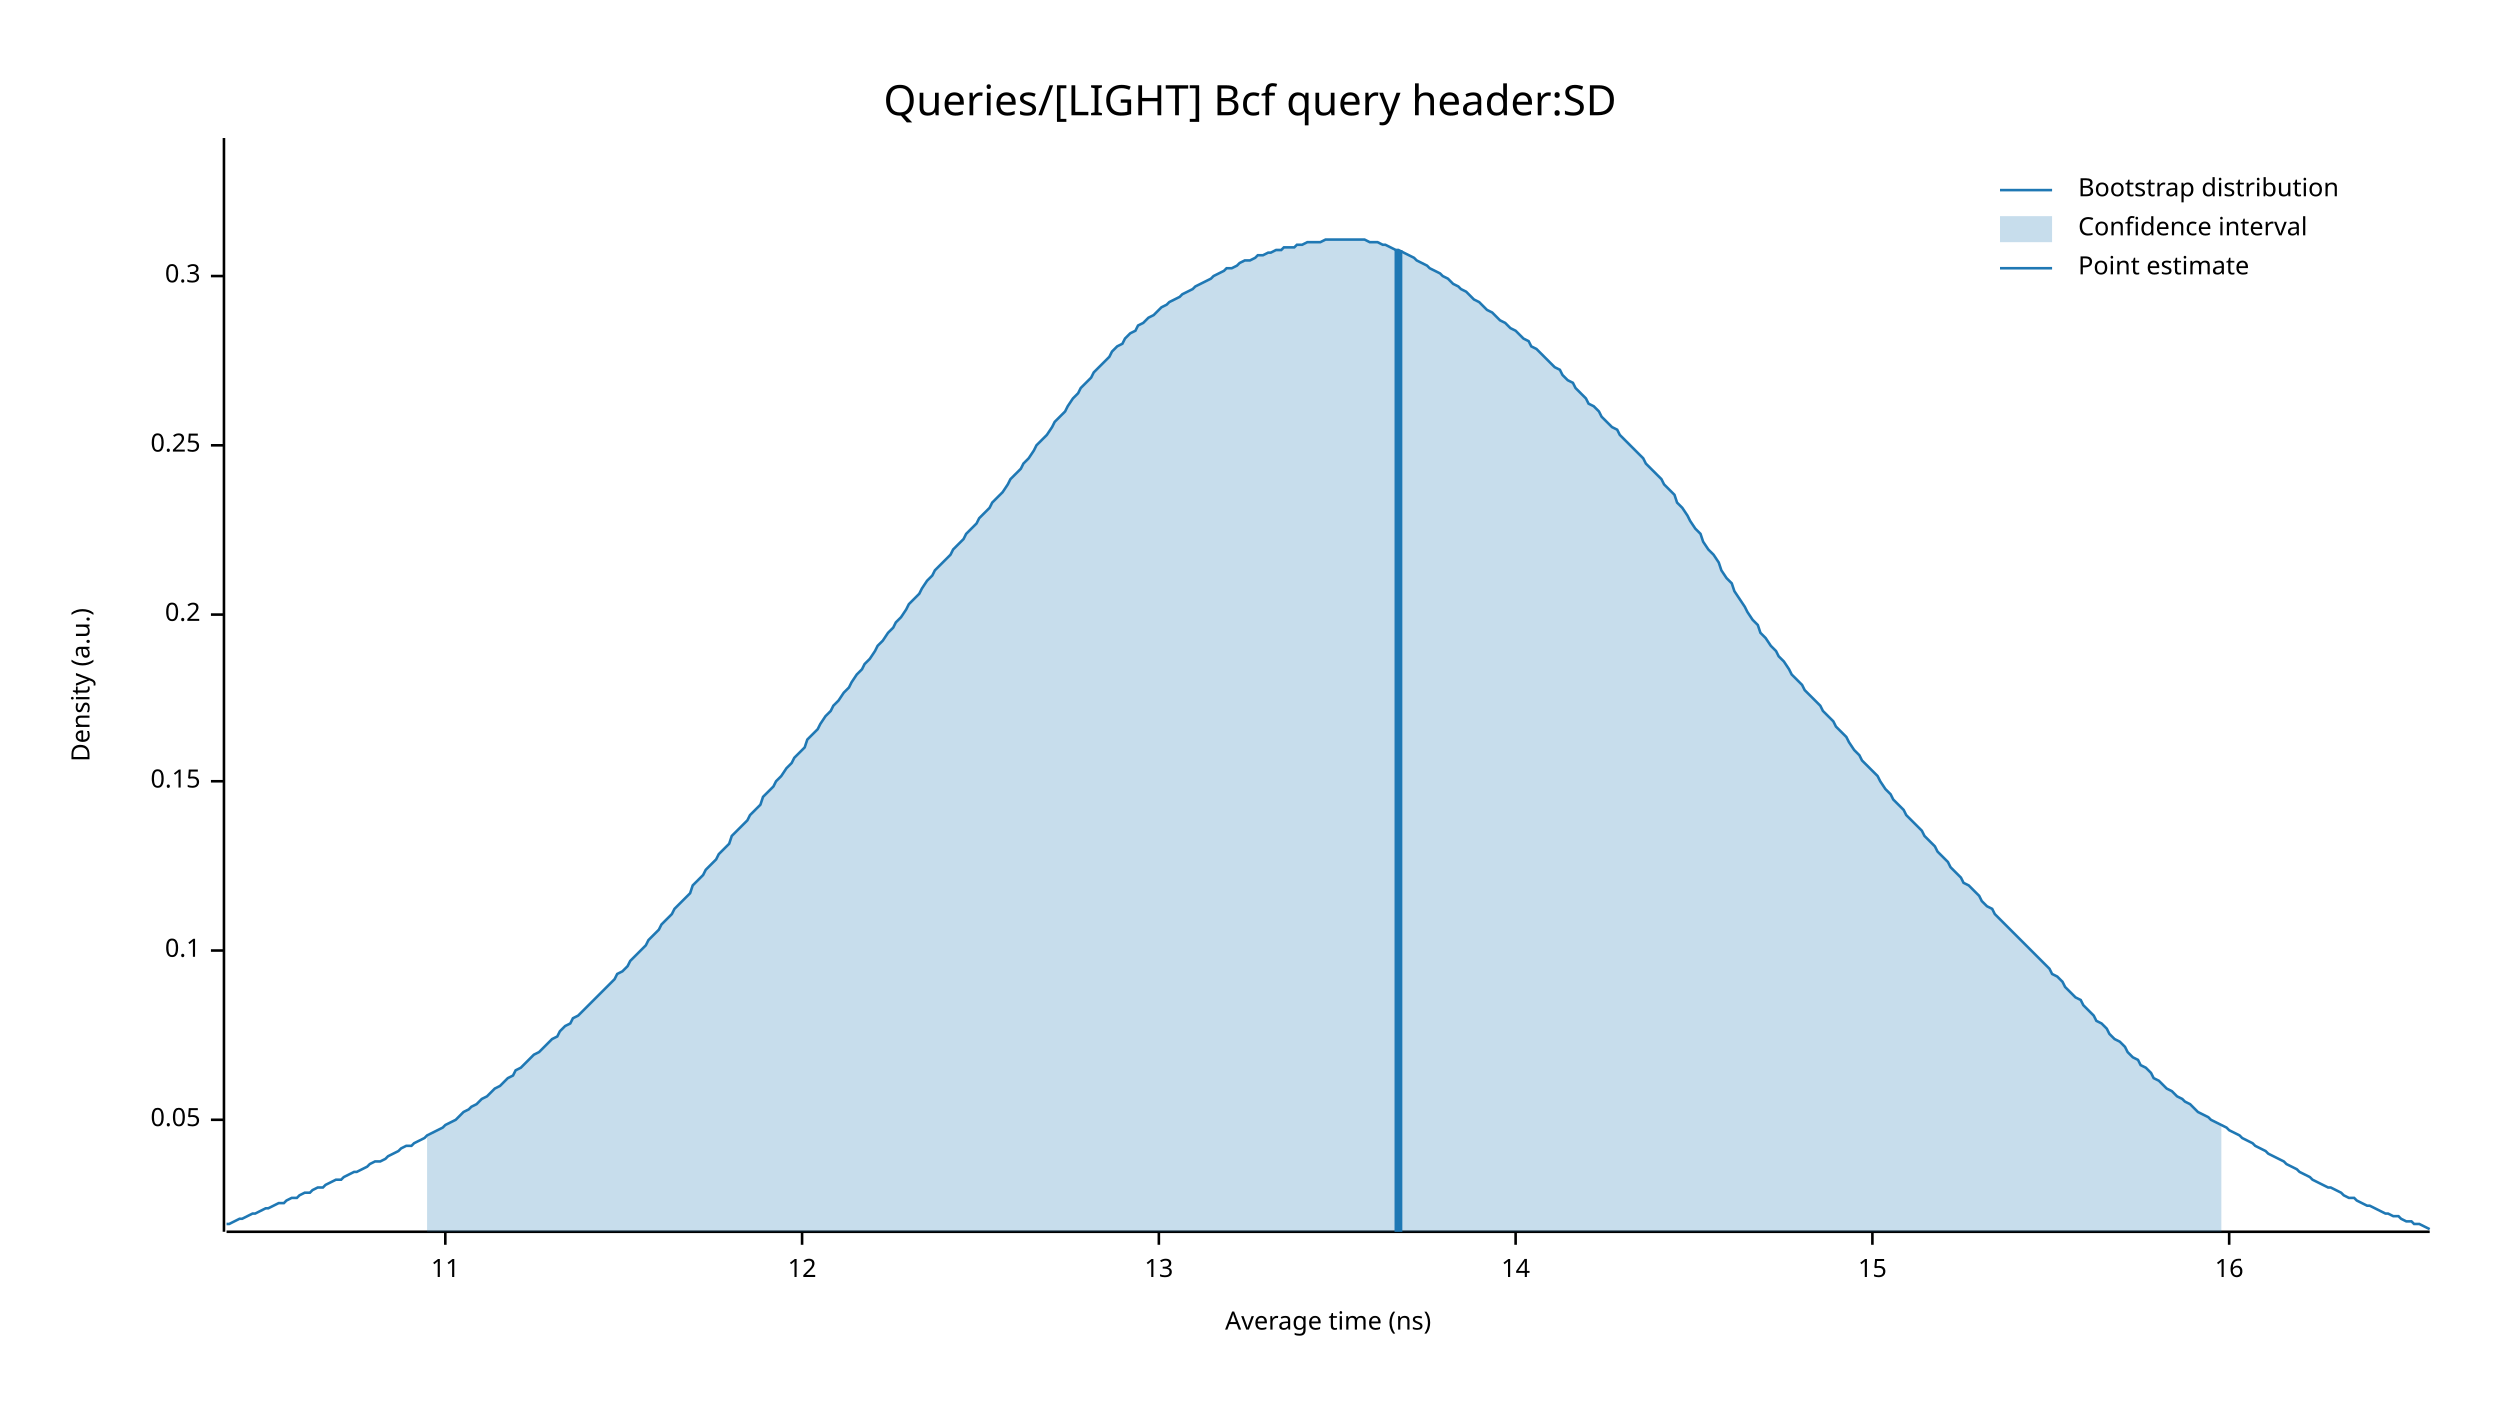
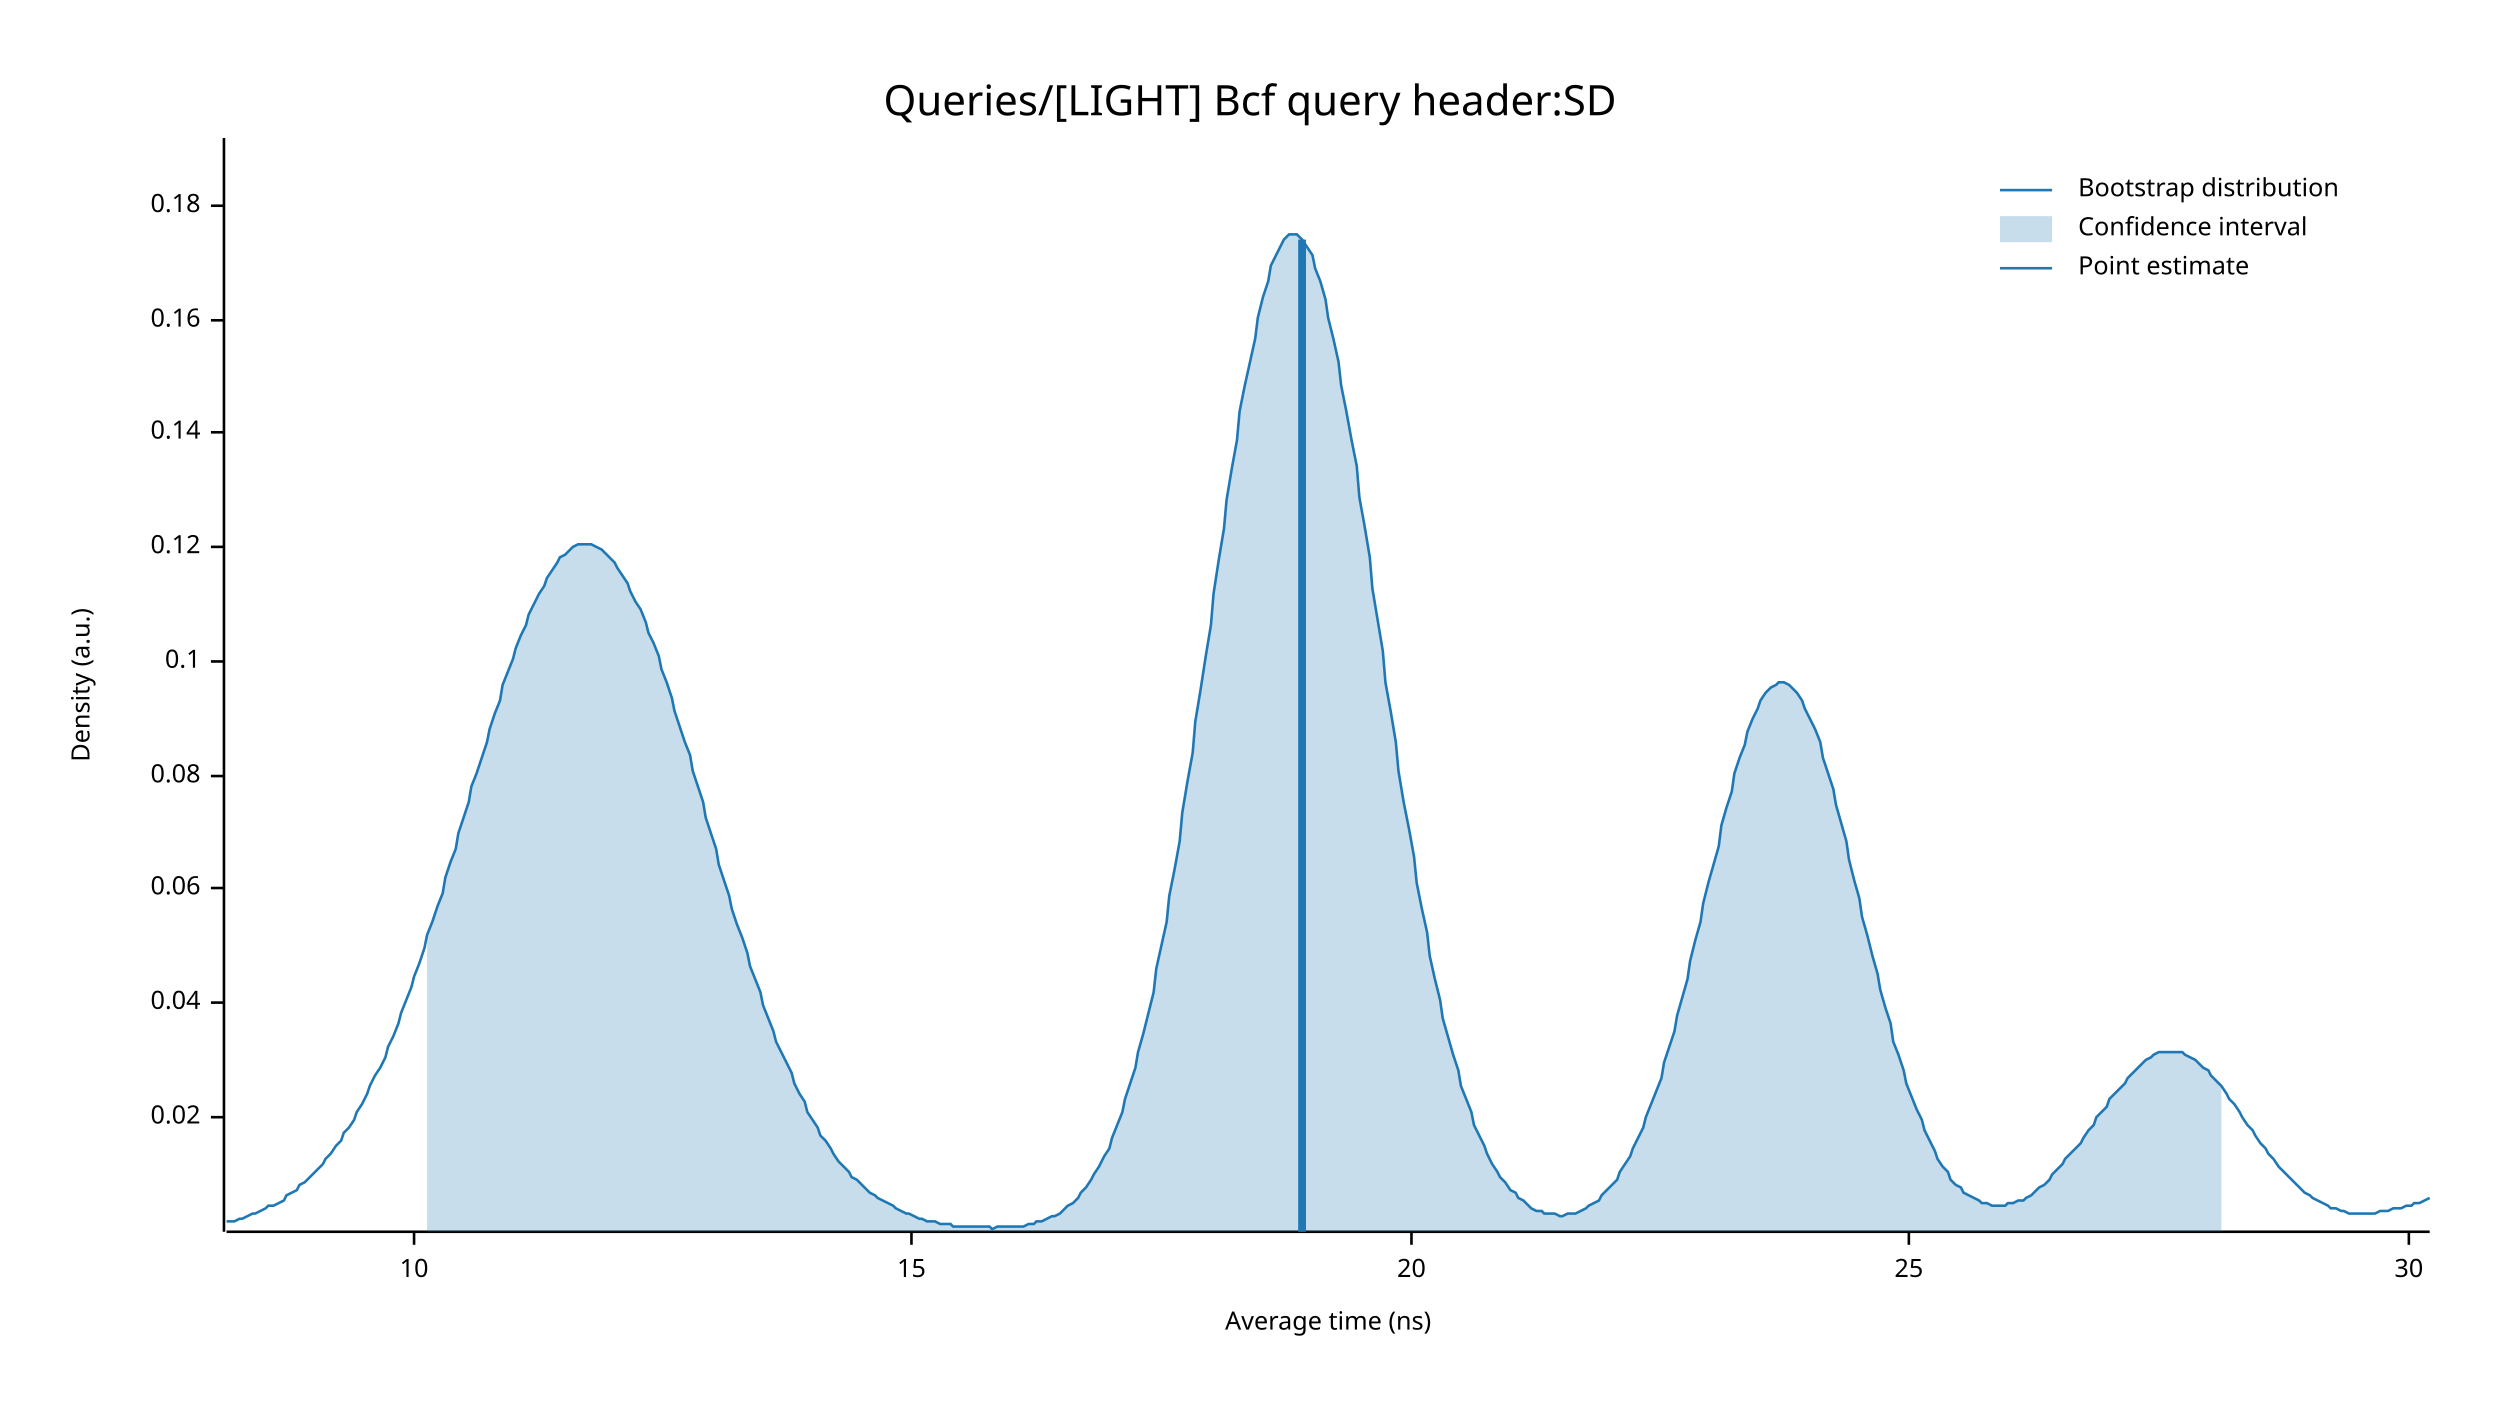
<svg xmlns="http://www.w3.org/2000/svg" width="960" height="540" viewBox="0 0 960 540">
  <text x="480" y="32" dy="0.76em" text-anchor="middle" font-family="sans-serif" font-size="16.129" opacity="1" fill="#000000">
Queries/[LIGHT] Bcf query header:SD
</text>
  <text x="27" y="263" dy="0.76em" text-anchor="middle" font-family="sans-serif" font-size="9.677" opacity="1" fill="#000000" transform="rotate(270, 27, 263)">
Density (a.u.)
</text>
  <text x="510" y="513" dy="-0.5ex" text-anchor="middle" font-family="sans-serif" font-size="9.677" opacity="1" fill="#000000">
Average time (ns)
</text>
  <polyline fill="none" opacity="1" stroke="#000000" stroke-width="1" points="86,53 86,473 " />
-   <text x="77" y="430" dy="0.5ex" text-anchor="end" font-family="sans-serif" font-size="9.677" opacity="1" fill="#000000">
- 0.05
+   <text x="77" y="429" dy="0.5ex" text-anchor="end" font-family="sans-serif" font-size="9.677" opacity="1" fill="#000000">
+ 0.02
</text>
-   <polyline fill="none" opacity="1" stroke="#000000" stroke-width="1" points="81,430 86,430 " />
-   <text x="77" y="365" dy="0.5ex" text-anchor="end" font-family="sans-serif" font-size="9.677" opacity="1" fill="#000000">
+   <polyline fill="none" opacity="1" stroke="#000000" stroke-width="1" points="81,429 86,429 " />
+   <text x="77" y="385" dy="0.5ex" text-anchor="end" font-family="sans-serif" font-size="9.677" opacity="1" fill="#000000">
+ 0.04
+ </text>
+   <polyline fill="none" opacity="1" stroke="#000000" stroke-width="1" points="81,385 86,385 " />
+   <text x="77" y="341" dy="0.5ex" text-anchor="end" font-family="sans-serif" font-size="9.677" opacity="1" fill="#000000">
+ 0.06
+ </text>
+   <polyline fill="none" opacity="1" stroke="#000000" stroke-width="1" points="81,341 86,341 " />
+   <text x="77" y="298" dy="0.5ex" text-anchor="end" font-family="sans-serif" font-size="9.677" opacity="1" fill="#000000">
+ 0.08
+ </text>
+   <polyline fill="none" opacity="1" stroke="#000000" stroke-width="1" points="81,298 86,298 " />
+   <text x="77" y="254" dy="0.5ex" text-anchor="end" font-family="sans-serif" font-size="9.677" opacity="1" fill="#000000">
0.1
</text>
-   <polyline fill="none" opacity="1" stroke="#000000" stroke-width="1" points="81,365 86,365 " />
-   <text x="77" y="300" dy="0.5ex" text-anchor="end" font-family="sans-serif" font-size="9.677" opacity="1" fill="#000000">
- 0.15
+   <polyline fill="none" opacity="1" stroke="#000000" stroke-width="1" points="81,254 86,254 " />
+   <text x="77" y="210" dy="0.5ex" text-anchor="end" font-family="sans-serif" font-size="9.677" opacity="1" fill="#000000">
+ 0.12
</text>
-   <polyline fill="none" opacity="1" stroke="#000000" stroke-width="1" points="81,300 86,300 " />
-   <text x="77" y="236" dy="0.5ex" text-anchor="end" font-family="sans-serif" font-size="9.677" opacity="1" fill="#000000">
- 0.2
+   <polyline fill="none" opacity="1" stroke="#000000" stroke-width="1" points="81,210 86,210 " />
+   <text x="77" y="166" dy="0.5ex" text-anchor="end" font-family="sans-serif" font-size="9.677" opacity="1" fill="#000000">
+ 0.14
</text>
-   <polyline fill="none" opacity="1" stroke="#000000" stroke-width="1" points="81,236 86,236 " />
-   <text x="77" y="171" dy="0.5ex" text-anchor="end" font-family="sans-serif" font-size="9.677" opacity="1" fill="#000000">
- 0.25
+   <polyline fill="none" opacity="1" stroke="#000000" stroke-width="1" points="81,166 86,166 " />
+   <text x="77" y="123" dy="0.5ex" text-anchor="end" font-family="sans-serif" font-size="9.677" opacity="1" fill="#000000">
+ 0.16
</text>
-   <polyline fill="none" opacity="1" stroke="#000000" stroke-width="1" points="81,171 86,171 " />
-   <text x="77" y="106" dy="0.5ex" text-anchor="end" font-family="sans-serif" font-size="9.677" opacity="1" fill="#000000">
- 0.3
+   <polyline fill="none" opacity="1" stroke="#000000" stroke-width="1" points="81,123 86,123 " />
+   <text x="77" y="79" dy="0.5ex" text-anchor="end" font-family="sans-serif" font-size="9.677" opacity="1" fill="#000000">
+ 0.18
</text>
-   <polyline fill="none" opacity="1" stroke="#000000" stroke-width="1" points="81,106 86,106 " />
+   <polyline fill="none" opacity="1" stroke="#000000" stroke-width="1" points="81,79 86,79 " />
  <polyline fill="none" opacity="1" stroke="#000000" stroke-width="1" points="87,473 933,473 " />
-   <text x="171" y="483" dy="0.76em" text-anchor="middle" font-family="sans-serif" font-size="9.677" opacity="1" fill="#000000">
- 11
+   <text x="159" y="483" dy="0.76em" text-anchor="middle" font-family="sans-serif" font-size="9.677" opacity="1" fill="#000000">
+ 10
</text>
-   <polyline fill="none" opacity="1" stroke="#000000" stroke-width="1" points="171,473 171,478 " />
-   <text x="308" y="483" dy="0.76em" text-anchor="middle" font-family="sans-serif" font-size="9.677" opacity="1" fill="#000000">
- 12
- </text>
-   <polyline fill="none" opacity="1" stroke="#000000" stroke-width="1" points="308,473 308,478 " />
-   <text x="445" y="483" dy="0.76em" text-anchor="middle" font-family="sans-serif" font-size="9.677" opacity="1" fill="#000000">
- 13
- </text>
-   <polyline fill="none" opacity="1" stroke="#000000" stroke-width="1" points="445,473 445,478 " />
-   <text x="582" y="483" dy="0.76em" text-anchor="middle" font-family="sans-serif" font-size="9.677" opacity="1" fill="#000000">
- 14
- </text>
-   <polyline fill="none" opacity="1" stroke="#000000" stroke-width="1" points="582,473 582,478 " />
-   <text x="719" y="483" dy="0.76em" text-anchor="middle" font-family="sans-serif" font-size="9.677" opacity="1" fill="#000000">
+   <polyline fill="none" opacity="1" stroke="#000000" stroke-width="1" points="159,473 159,478 " />
+   <text x="350" y="483" dy="0.76em" text-anchor="middle" font-family="sans-serif" font-size="9.677" opacity="1" fill="#000000">
15
</text>
-   <polyline fill="none" opacity="1" stroke="#000000" stroke-width="1" points="719,473 719,478 " />
-   <text x="856" y="483" dy="0.76em" text-anchor="middle" font-family="sans-serif" font-size="9.677" opacity="1" fill="#000000">
- 16
+   <polyline fill="none" opacity="1" stroke="#000000" stroke-width="1" points="350,473 350,478 " />
+   <text x="542" y="483" dy="0.76em" text-anchor="middle" font-family="sans-serif" font-size="9.677" opacity="1" fill="#000000">
+ 20
</text>
-   <polyline fill="none" opacity="1" stroke="#000000" stroke-width="1" points="856,473 856,478 " />
-   <polyline fill="none" opacity="1" stroke="#1F78B4" stroke-width="1" points="87,470 88,470 90,469 92,468 93,468 95,467 97,466 98,466 100,465 102,464 103,464 105,463 107,462 109,462 110,461 112,460 114,460 115,459 117,458 119,458 120,457 122,456 124,456 125,455 127,454 129,453 131,453 132,452 134,451 136,450 137,450 139,449 141,448 142,447 144,446 146,446 148,445 149,444 151,443 153,442 154,441 156,440 158,440 159,439 161,438 163,437 164,436 166,435 168,434 170,433 171,432 173,431 175,430 176,429 178,427 180,426 181,425 183,424 185,422 187,421 188,420 190,418 192,417 193,416 195,414 197,413 198,411 200,410 202,408 203,407 205,405 207,404 209,402 210,401 212,399 214,398 215,396 217,394 219,393 220,391 222,390 224,388 226,386 227,385 229,383 231,381 232,380 234,378 236,376 237,374 239,373 241,371 242,369 244,367 246,365 248,363 249,361 251,359 253,357 254,355 256,353 258,351 259,349 261,347 263,345 265,343 266,340 268,338 270,336 271,334 273,332 275,330 276,328 278,326 280,324 281,321 283,319 285,317 287,315 288,313 290,311 292,309 293,306 295,304 297,302 298,300 300,298 302,295 304,293 305,291 307,289 309,287 310,284 312,282 314,280 315,278 317,275 319,273 320,271 322,269 324,266 326,264 327,262 329,259 331,257 332,255 334,253 336,250 337,248 339,246 341,243 343,241 344,239 346,237 348,234 349,232 351,230 353,228 354,226 356,223 358,221 359,219 361,217 363,215 365,213 366,211 368,209 370,207 371,205 373,203 375,201 376,199 378,197 380,195 381,193 383,191 385,189 387,186 388,184 390,182 392,180 393,178 395,176 397,173 398,171 400,169 402,167 404,164 405,162 407,160 409,158 410,156 412,153 414,151 415,149 417,147 419,145 420,143 422,141 424,139 426,137 427,135 429,133 431,132 432,130 434,128 436,127 437,125 439,124 441,122 443,121 444,120 446,118 448,117 449,116 451,115 453,114 454,113 456,112 458,111 459,110 461,109 463,108 465,107 466,106 468,105 470,104 471,103 473,103 475,102 476,101 478,100 480,100 482,99 483,98 485,98 487,97 488,97 490,96 492,96 493,95 495,95 497,95 498,94 500,94 502,93 504,93 505,93 507,93 509,92 510,92 512,92 514,92 515,92 517,92 519,92 521,92 522,92 524,92 526,93 527,93 529,93 531,94 532,94 534,95 536,96 537,96 539,97 541,98 543,99 544,100 546,101 548,102 549,103 551,104 553,105 554,106 556,107 558,109 560,110 561,111 563,112 565,114 566,115 568,116 570,118 571,119 573,120 575,122 576,123 578,124 580,126 582,127 583,128 585,130 587,131 588,133 590,134 592,136 593,137 595,139 597,141 599,142 600,144 602,146 604,147 605,149 607,151 609,153 610,155 612,156 614,158 615,160 617,162 619,164 621,165 622,167 624,169 626,171 627,172 629,174 631,176 632,178 634,180 636,182 638,184 639,186 641,188 643,190 644,193 646,195 648,198 649,200 651,203 653,205 654,208 656,211 658,213 660,216 661,219 663,222 665,224 666,227 668,230 670,233 671,235 673,238 675,240 676,243 678,245 680,248 682,250 683,252 685,254 687,257 688,259 690,261 692,263 693,265 695,267 697,269 699,271 700,273 702,275 704,277 705,279 707,281 709,283 710,285 712,288 714,290 715,292 717,294 719,296 721,298 722,300 724,303 726,305 727,307 729,309 731,311 732,313 734,315 736,317 738,319 739,321 741,323 743,325 744,327 746,329 748,331 749,333 751,335 753,337 754,339 756,340 758,342 760,344 761,346 763,348 765,349 766,351 768,353 770,355 771,356 773,358 775,360 777,362 778,363 780,365 782,367 783,368 785,370 787,372 788,374 790,375 792,377 793,379 795,381 797,383 799,384 800,386 802,388 804,390 805,392 807,393 809,395 810,397 812,399 814,400 816,402 817,404 819,406 821,407 822,409 824,410 826,412 827,414 829,415 831,417 832,418 834,419 836,421 838,422 839,423 841,424 843,426 844,427 846,428 848,429 849,430 851,431 853,432 855,433 856,434 858,435 860,436 861,437 863,438 865,439 866,440 868,441 870,442 871,443 873,444 875,445 877,446 878,447 880,448 882,449 883,450 885,451 887,452 888,453 890,454 892,455 894,456 895,456 897,457 899,458 900,459 902,460 904,460 905,461 907,462 909,463 910,463 912,464 914,465 916,466 917,466 919,467 921,467 922,468 924,469 926,469 927,470 929,470 931,471 933,472 " />
-   <polygon opacity="0.25" fill="#1F78B4" points="164,436 166,435 168,434 170,433 171,432 173,431 175,430 176,429 178,427 180,426 181,425 183,424 185,422 187,421 188,420 190,418 192,417 193,416 195,414 197,413 198,411 200,410 202,408 203,407 205,405 207,404 209,402 210,401 212,399 214,398 215,396 217,394 219,393 220,391 222,390 224,388 226,386 227,385 229,383 231,381 232,380 234,378 236,376 237,374 239,373 241,371 242,369 244,367 246,365 248,363 249,361 251,359 253,357 254,355 256,353 258,351 259,349 261,347 263,345 265,343 266,340 268,338 270,336 271,334 273,332 275,330 276,328 278,326 280,324 281,321 283,319 285,317 287,315 288,313 290,311 292,309 293,306 295,304 297,302 298,300 300,298 302,295 304,293 305,291 307,289 309,287 310,284 312,282 314,280 315,278 317,275 319,273 320,271 322,269 324,266 326,264 327,262 329,259 331,257 332,255 334,253 336,250 337,248 339,246 341,243 343,241 344,239 346,237 348,234 349,232 351,230 353,228 354,226 356,223 358,221 359,219 361,217 363,215 365,213 366,211 368,209 370,207 371,205 373,203 375,201 376,199 378,197 380,195 381,193 383,191 385,189 387,186 388,184 390,182 392,180 393,178 395,176 397,173 398,171 400,169 402,167 404,164 405,162 407,160 409,158 410,156 412,153 414,151 415,149 417,147 419,145 420,143 422,141 424,139 426,137 427,135 429,133 431,132 432,130 434,128 436,127 437,125 439,124 441,122 443,121 444,120 446,118 448,117 449,116 451,115 453,114 454,113 456,112 458,111 459,110 461,109 463,108 465,107 466,106 468,105 470,104 471,103 473,103 475,102 476,101 478,100 480,100 482,99 483,98 485,98 487,97 488,97 490,96 492,96 493,95 495,95 497,95 498,94 500,94 502,93 504,93 505,93 507,93 509,92 510,92 512,92 514,92 515,92 517,92 519,92 521,92 522,92 524,92 526,93 527,93 529,93 531,94 532,94 534,95 536,96 537,96 539,97 541,98 543,99 544,100 546,101 548,102 549,103 551,104 553,105 554,106 556,107 558,109 560,110 561,111 563,112 565,114 566,115 568,116 570,118 571,119 573,120 575,122 576,123 578,124 580,126 582,127 583,128 585,130 587,131 588,133 590,134 592,136 593,137 595,139 597,141 599,142 600,144 602,146 604,147 605,149 607,151 609,153 610,155 612,156 614,158 615,160 617,162 619,164 621,165 622,167 624,169 626,171 627,172 629,174 631,176 632,178 634,180 636,182 638,184 639,186 641,188 643,190 644,193 646,195 648,198 649,200 651,203 653,205 654,208 656,211 658,213 660,216 661,219 663,222 665,224 666,227 668,230 670,233 671,235 673,238 675,240 676,243 678,245 680,248 682,250 683,252 685,254 687,257 688,259 690,261 692,263 693,265 695,267 697,269 699,271 700,273 702,275 704,277 705,279 707,281 709,283 710,285 712,288 714,290 715,292 717,294 719,296 721,298 722,300 724,303 726,305 727,307 729,309 731,311 732,313 734,315 736,317 738,319 739,321 741,323 743,325 744,327 746,329 748,331 749,333 751,335 753,337 754,339 756,340 758,342 760,344 761,346 763,348 765,349 766,351 768,353 770,355 771,356 773,358 775,360 777,362 778,363 780,365 782,367 783,368 785,370 787,372 788,374 790,375 792,377 793,379 795,381 797,383 799,384 800,386 802,388 804,390 805,392 807,393 809,395 810,397 812,399 814,400 816,402 817,404 819,406 821,407 822,409 824,410 826,412 827,414 829,415 831,417 832,418 834,419 836,421 838,422 839,423 841,424 843,426 844,427 846,428 848,429 849,430 851,431 853,432 853,473 164,473 " />
-   <polyline fill="none" opacity="1" stroke="#1F78B4" stroke-width="3" points="537,473 537,96 " />
+   <polyline fill="none" opacity="1" stroke="#000000" stroke-width="1" points="542,473 542,478 " />
+   <text x="733" y="483" dy="0.76em" text-anchor="middle" font-family="sans-serif" font-size="9.677" opacity="1" fill="#000000">
+ 25
+ </text>
+   <polyline fill="none" opacity="1" stroke="#000000" stroke-width="1" points="733,473 733,478 " />
+   <text x="925" y="483" dy="0.76em" text-anchor="middle" font-family="sans-serif" font-size="9.677" opacity="1" fill="#000000">
+ 30
+ </text>
+   <polyline fill="none" opacity="1" stroke="#000000" stroke-width="1" points="925,473 925,478 " />
+   <polyline fill="none" opacity="1" stroke="#1F78B4" stroke-width="1" points="87,469 88,469 90,469 92,468 93,468 95,467 97,466 98,466 100,465 102,464 103,463 105,463 107,462 109,461 110,459 112,458 114,457 115,455 117,454 119,452 120,451 122,449 124,447 125,445 127,443 129,440 131,438 132,435 134,433 136,430 137,427 139,424 141,420 142,417 144,413 146,410 148,406 149,402 151,398 153,393 154,389 156,384 158,379 159,375 161,370 163,364 164,359 166,354 168,348 170,343 171,337 173,331 175,326 176,320 178,314 180,308 181,302 183,297 185,291 187,285 188,280 190,274 192,269 193,263 195,258 197,253 198,249 200,244 202,240 203,236 205,232 207,228 209,225 210,222 212,219 214,216 215,214 217,213 219,211 220,210 222,209 224,209 226,209 227,209 229,210 231,211 232,212 234,214 236,216 237,218 239,221 241,224 242,227 244,231 246,234 248,239 249,243 251,247 253,252 254,257 256,262 258,268 259,273 261,279 263,285 265,290 266,296 268,302 270,308 271,314 273,320 275,326 276,332 278,338 280,344 281,349 283,355 285,360 287,366 288,371 290,376 292,381 293,386 295,391 297,396 298,400 300,404 302,408 304,412 305,416 307,420 309,423 310,427 312,430 314,433 315,436 317,438 319,441 320,443 322,446 324,448 326,450 327,452 329,453 331,455 332,456 334,458 336,459 337,460 339,461 341,462 343,463 344,464 346,465 348,466 349,466 351,467 353,468 354,468 356,469 358,469 359,469 361,470 363,470 365,470 366,471 368,471 370,471 371,471 373,471 375,471 376,471 378,471 380,471 381,472 383,471 385,471 387,471 388,471 390,471 392,471 393,471 395,470 397,470 398,469 400,469 402,468 404,467 405,467 407,466 409,464 410,463 412,462 414,460 415,458 417,456 419,453 420,451 422,448 424,444 426,441 427,437 429,432 431,427 432,422 434,416 436,410 437,404 439,397 441,389 443,381 444,372 446,363 448,354 449,344 451,334 453,323 454,312 456,300 458,289 459,277 461,265 463,252 465,240 466,228 468,215 470,203 471,192 473,180 475,169 476,158 478,148 480,139 482,130 483,122 485,114 487,108 488,102 490,98 492,94 493,92 495,90 497,90 498,90 500,92 502,95 504,98 505,103 507,108 509,115 510,122 512,130 514,139 515,148 517,158 519,169 521,179 522,191 524,202 526,214 527,226 529,238 531,250 532,262 534,273 536,285 537,296 539,308 541,318 543,329 544,339 546,349 548,358 549,367 551,376 553,384 554,391 556,398 558,405 560,411 561,417 563,422 565,427 566,432 568,436 570,440 571,443 573,447 575,450 576,452 578,454 580,457 582,458 583,460 585,461 587,463 588,464 590,465 592,465 593,466 595,466 597,466 599,467 600,467 602,466 604,466 605,466 607,465 609,464 610,463 612,462 614,461 615,459 617,457 619,455 621,453 622,450 624,447 626,444 627,441 629,437 631,433 632,429 634,424 636,419 638,414 639,408 641,402 643,396 644,390 646,383 648,376 649,369 651,361 653,354 654,347 656,339 658,332 660,325 661,317 663,310 665,304 666,297 668,291 670,286 671,281 673,276 675,272 676,269 678,266 680,264 682,263 683,262 685,262 687,263 688,264 690,266 692,269 693,272 695,276 697,280 699,285 700,291 702,297 704,303 705,309 707,316 709,323 710,330 712,338 714,345 715,352 717,359 719,367 721,374 722,380 724,387 726,393 727,400 729,405 731,411 732,416 734,421 736,426 738,430 739,434 741,438 743,442 744,445 746,448 748,450 749,453 751,455 753,456 754,458 756,459 758,460 760,461 761,462 763,462 765,463 766,463 768,463 770,463 771,462 773,462 775,461 777,461 778,460 780,459 782,457 783,456 785,455 787,453 788,451 790,449 792,447 793,445 795,443 797,441 799,439 800,437 802,434 804,432 805,429 807,427 809,425 810,422 812,420 814,418 816,416 817,414 819,412 821,410 822,409 824,407 826,406 827,405 829,404 831,404 832,404 834,404 836,404 838,404 839,405 841,406 843,407 844,408 846,410 848,411 849,413 851,415 853,417 855,420 856,422 858,424 860,427 861,429 863,432 865,434 866,436 868,439 870,441 871,443 873,445 875,448 877,450 878,451 880,453 882,455 883,456 885,458 887,459 888,460 890,461 892,462 894,463 895,464 897,464 899,465 900,465 902,466 904,466 905,466 907,466 909,466 910,466 912,466 914,465 916,465 917,465 919,464 921,464 922,464 924,463 926,463 927,462 929,462 931,461 933,460 " />
+   <polygon opacity="0.25" fill="#1F78B4" points="164,359 166,354 168,348 170,343 171,337 173,331 175,326 176,320 178,314 180,308 181,302 183,297 185,291 187,285 188,280 190,274 192,269 193,263 195,258 197,253 198,249 200,244 202,240 203,236 205,232 207,228 209,225 210,222 212,219 214,216 215,214 217,213 219,211 220,210 222,209 224,209 226,209 227,209 229,210 231,211 232,212 234,214 236,216 237,218 239,221 241,224 242,227 244,231 246,234 248,239 249,243 251,247 253,252 254,257 256,262 258,268 259,273 261,279 263,285 265,290 266,296 268,302 270,308 271,314 273,320 275,326 276,332 278,338 280,344 281,349 283,355 285,360 287,366 288,371 290,376 292,381 293,386 295,391 297,396 298,400 300,404 302,408 304,412 305,416 307,420 309,423 310,427 312,430 314,433 315,436 317,438 319,441 320,443 322,446 324,448 326,450 327,452 329,453 331,455 332,456 334,458 336,459 337,460 339,461 341,462 343,463 344,464 346,465 348,466 349,466 351,467 353,468 354,468 356,469 358,469 359,469 361,470 363,470 365,470 366,471 368,471 370,471 371,471 373,471 375,471 376,471 378,471 380,471 381,472 383,471 385,471 387,471 388,471 390,471 392,471 393,471 395,470 397,470 398,469 400,469 402,468 404,467 405,467 407,466 409,464 410,463 412,462 414,460 415,458 417,456 419,453 420,451 422,448 424,444 426,441 427,437 429,432 431,427 432,422 434,416 436,410 437,404 439,397 441,389 443,381 444,372 446,363 448,354 449,344 451,334 453,323 454,312 456,300 458,289 459,277 461,265 463,252 465,240 466,228 468,215 470,203 471,192 473,180 475,169 476,158 478,148 480,139 482,130 483,122 485,114 487,108 488,102 490,98 492,94 493,92 495,90 497,90 498,90 500,92 502,95 504,98 505,103 507,108 509,115 510,122 512,130 514,139 515,148 517,158 519,169 521,179 522,191 524,202 526,214 527,226 529,238 531,250 532,262 534,273 536,285 537,296 539,308 541,318 543,329 544,339 546,349 548,358 549,367 551,376 553,384 554,391 556,398 558,405 560,411 561,417 563,422 565,427 566,432 568,436 570,440 571,443 573,447 575,450 576,452 578,454 580,457 582,458 583,460 585,461 587,463 588,464 590,465 592,465 593,466 595,466 597,466 599,467 600,467 602,466 604,466 605,466 607,465 609,464 610,463 612,462 614,461 615,459 617,457 619,455 621,453 622,450 624,447 626,444 627,441 629,437 631,433 632,429 634,424 636,419 638,414 639,408 641,402 643,396 644,390 646,383 648,376 649,369 651,361 653,354 654,347 656,339 658,332 660,325 661,317 663,310 665,304 666,297 668,291 670,286 671,281 673,276 675,272 676,269 678,266 680,264 682,263 683,262 685,262 687,263 688,264 690,266 692,269 693,272 695,276 697,280 699,285 700,291 702,297 704,303 705,309 707,316 709,323 710,330 712,338 714,345 715,352 717,359 719,367 721,374 722,380 724,387 726,393 727,400 729,405 731,411 732,416 734,421 736,426 738,430 739,434 741,438 743,442 744,445 746,448 748,450 749,453 751,455 753,456 754,458 756,459 758,460 760,461 761,462 763,462 765,463 766,463 768,463 770,463 771,462 773,462 775,461 777,461 778,460 780,459 782,457 783,456 785,455 787,453 788,451 790,449 792,447 793,445 795,443 797,441 799,439 800,437 802,434 804,432 805,429 807,427 809,425 810,422 812,420 814,418 816,416 817,414 819,412 821,410 822,409 824,407 826,406 827,405 829,404 831,404 832,404 834,404 836,404 838,404 839,405 841,406 843,407 844,408 846,410 848,411 849,413 851,415 853,417 853,473 164,473 " />
+   <polyline fill="none" opacity="1" stroke="#1F78B4" stroke-width="3" points="500,473 500,92 " />
  <text x="798" y="68" dy="0.76em" text-anchor="start" font-family="sans-serif" font-size="9.677" opacity="1" fill="#000000">
Bootstrap distribution
</text>
  <text x="798" y="83" dy="0.76em" text-anchor="start" font-family="sans-serif" font-size="9.677" opacity="1" fill="#000000">
Confidence interval
</text>
  <text x="798" y="98" dy="0.76em" text-anchor="start" font-family="sans-serif" font-size="9.677" opacity="1" fill="#000000">
Point estimate
</text>
  <polyline fill="none" opacity="1" stroke="#1F78B4" stroke-width="1" points="768,73 788,73 " />
  <rect x="768" y="83" width="20" height="10" opacity="0.25" fill="#1F78B4" stroke="none" />
  <polyline fill="none" opacity="1" stroke="#1F78B4" stroke-width="1" points="768,103 788,103 " />
</svg>
